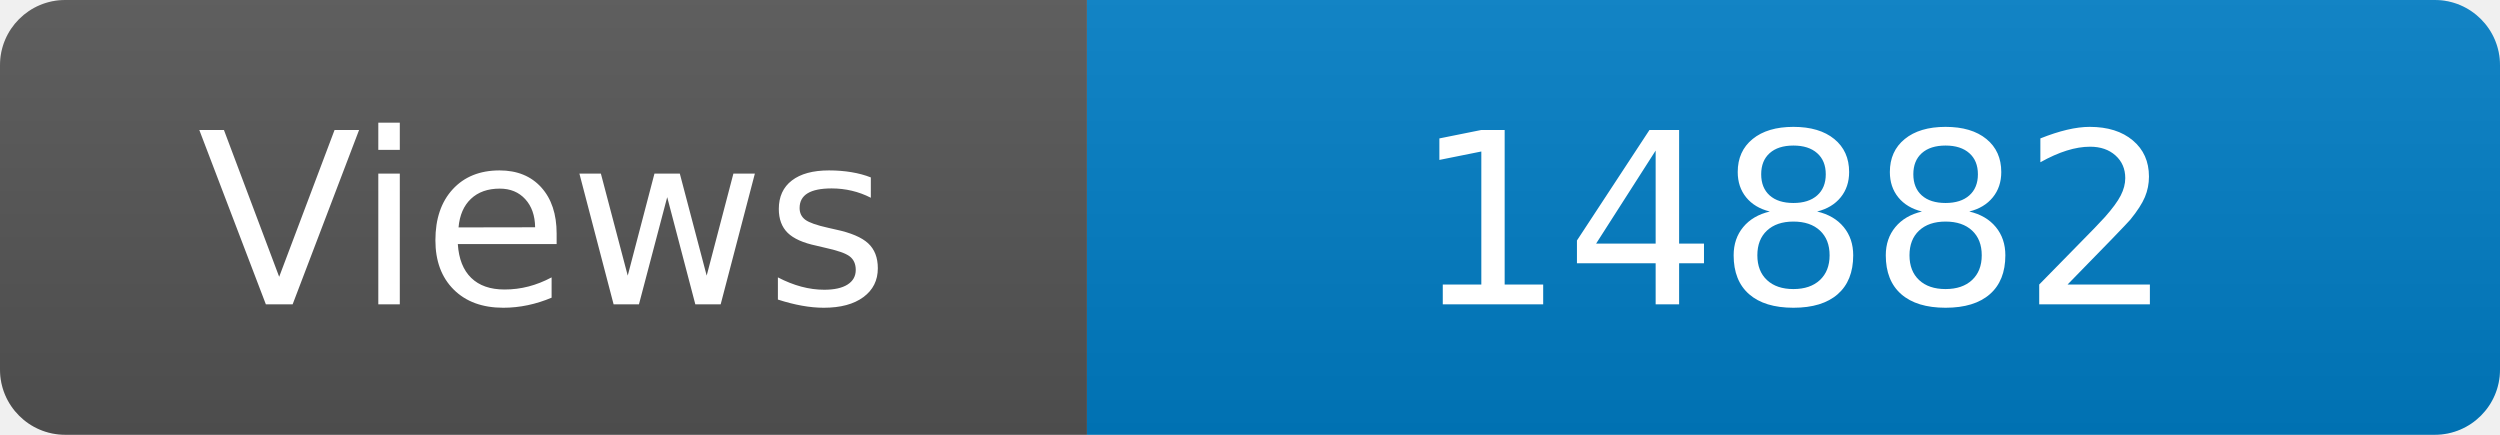
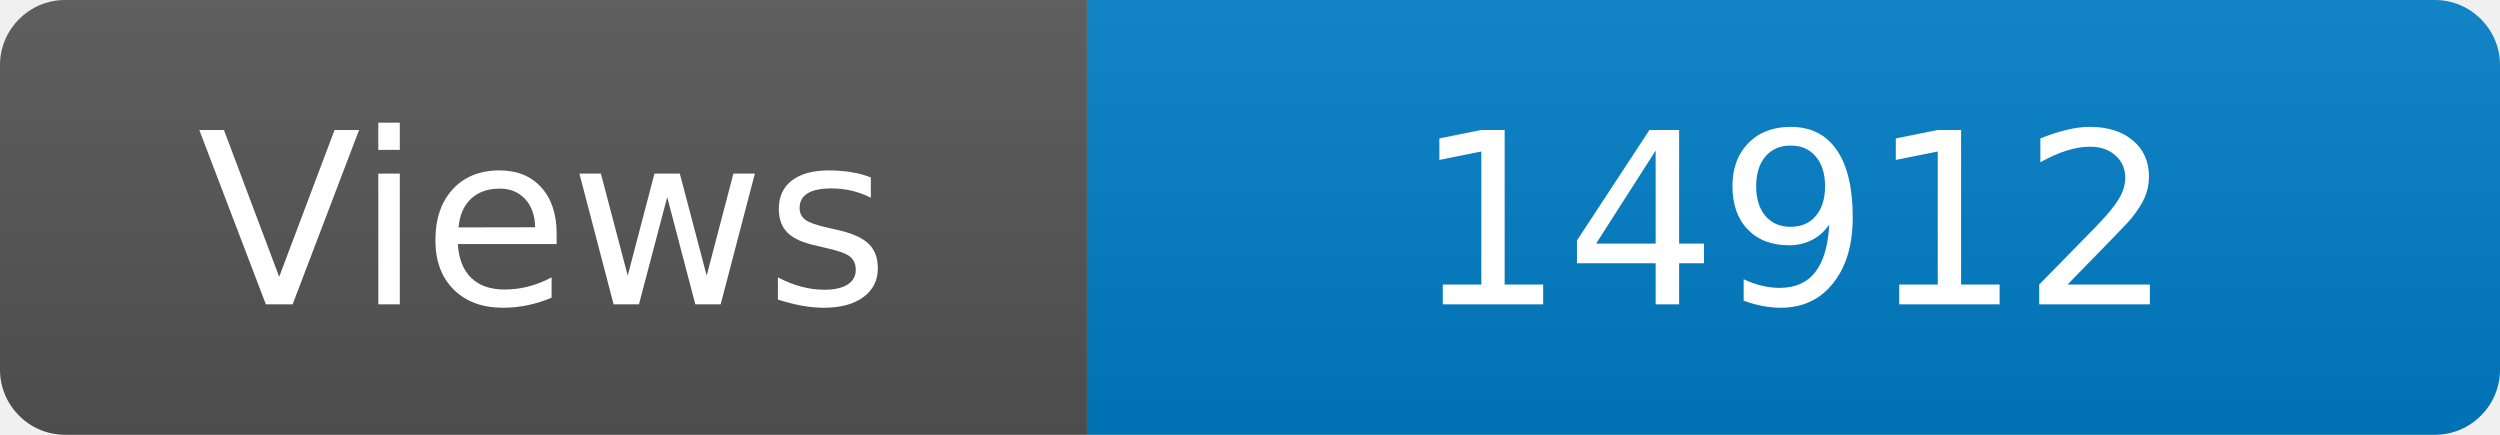
<svg xmlns="http://www.w3.org/2000/svg" width="115" height="20" role="img" aria-label="Maintained?: yes">
  <linearGradient id="s" x2="0" y2="100%">
    <stop offset="0" stop-color="#bbb" stop-opacity=".1" />
    <stop offset="1" stop-opacity=".1" />
  </linearGradient>
  <clipPath id="r">
    <rect width="115" height="20" rx="3" fill="#fff" />
  </clipPath>
  <g clip-path="url(#r)">
    <rect width="50" height="20" fill="#555" />
    <rect x="50" width="160" height="20" fill="#007ec6" />
    <rect width="115" height="20" fill="url(#s)" />
  </g>
  <g fill="#fff" text-anchor="middle" font-family="Verdana,Geneva,DejaVu Sans,sans-serif" font-size="110">
    <text x="250" y="140" transform="scale(.1)" fill="#fff">Views</text>
-     <text x="825" y="140" transform="scale(.1)" fill="#fff">14882</text>
+     <text x="825" y="140" transform="scale(.1)" fill="#fff">14912</text>
  </g>
</svg>
